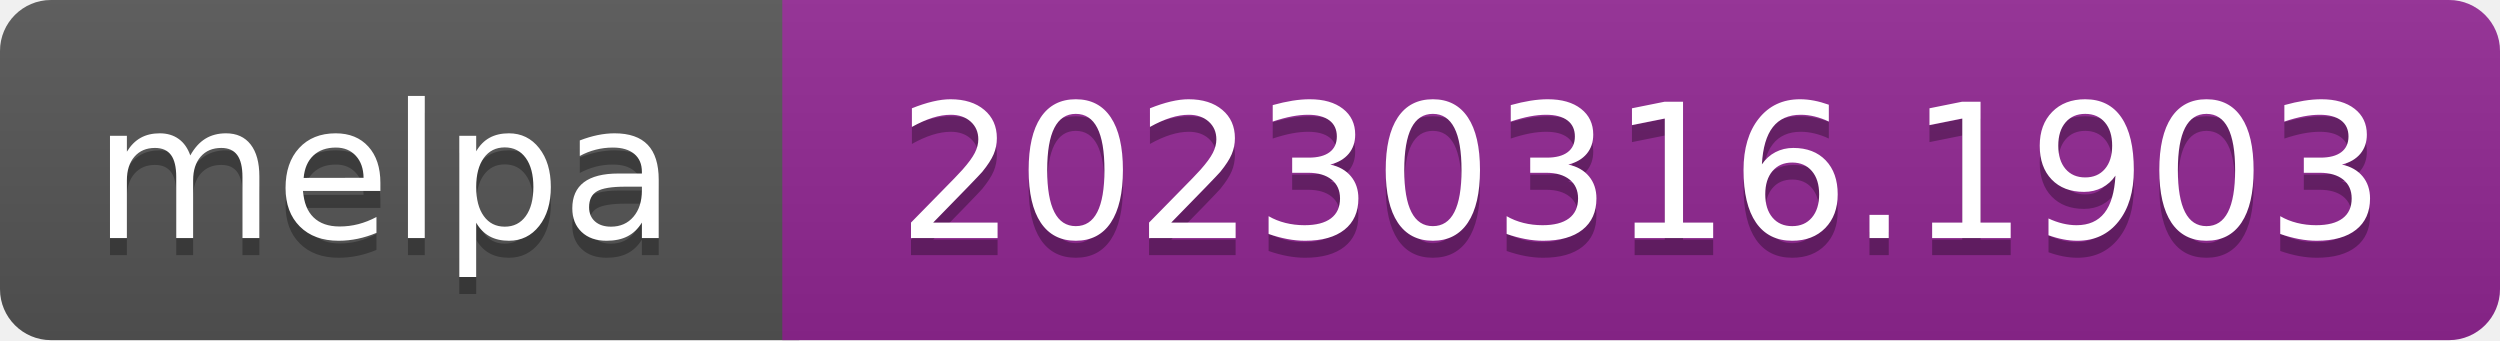
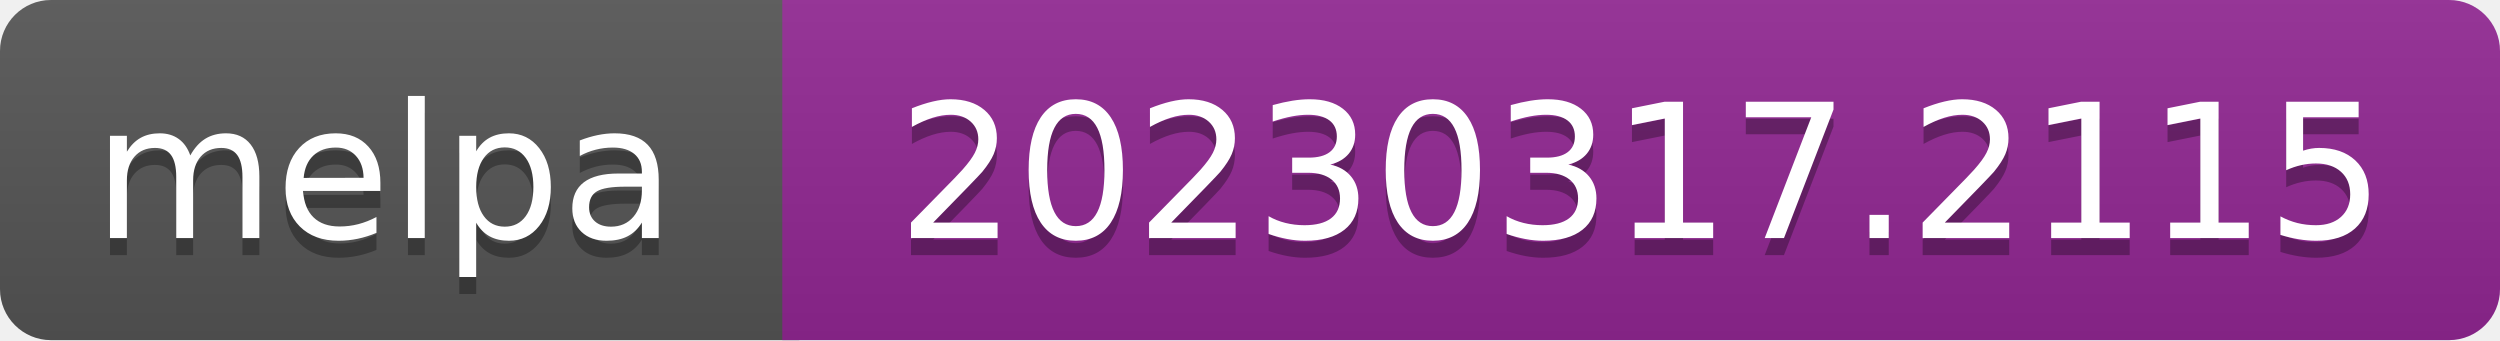
- <svg xmlns="http://www.w3.org/2000/svg" width="147" height="20" role="img" aria-label="melpa: 20230316.1903">
+ <svg xmlns="http://www.w3.org/2000/svg" width="147" height="20" role="img" aria-label="melpa: 20230317.2115">
  <linearGradient id="s" x2="0" y2="100%">
    <stop offset="0" stop-color="#bbb" stop-opacity=".1" />
    <stop offset="1" stop-opacity=".1" />
  </linearGradient>
  <clipPath id="r">
    <rect width="147" height="20" rx="3" fill="#fff" />
  </clipPath>
  <g clip-path="url(#r)">
    <rect width="47" height="20" fill="#555" />
    <rect x="46" width="147" height="20" fill="#922793" />
    <rect width="147" height="20" fill="url(#s)" />
  </g>
  <g fill="#fff" text-anchor="middle" font-family="Verdana,Geneva,DejaVu Sans,sans-serif" font-size="110" text-rendering="geometricPrecision">
    <text aria-hidden="true" x="226" y="150" fill="#010101" fill-opacity=".3" transform="scale(.1)" textLength="343">melpa</text>
    <text x="226" y="140" transform="scale(.1)" fill="#fff" textLength="343">melpa</text>
-     <text aria-hidden="true" x="965" y="150" fill="#010101" fill-opacity=".3" transform="scale(.1)" textLength="875">20230316.1903</text>
-     <text x="965" y="140" transform="scale(.1)" fill="#fff" textLength="875">20230316.1903</text>
+     <text aria-hidden="true" x="965" y="150" fill="#010101" fill-opacity=".3" transform="scale(.1)" textLength="875">20230317.2115</text>
+     <text x="965" y="140" transform="scale(.1)" fill="#fff" textLength="875">20230317.2115</text>
  </g>
</svg>
